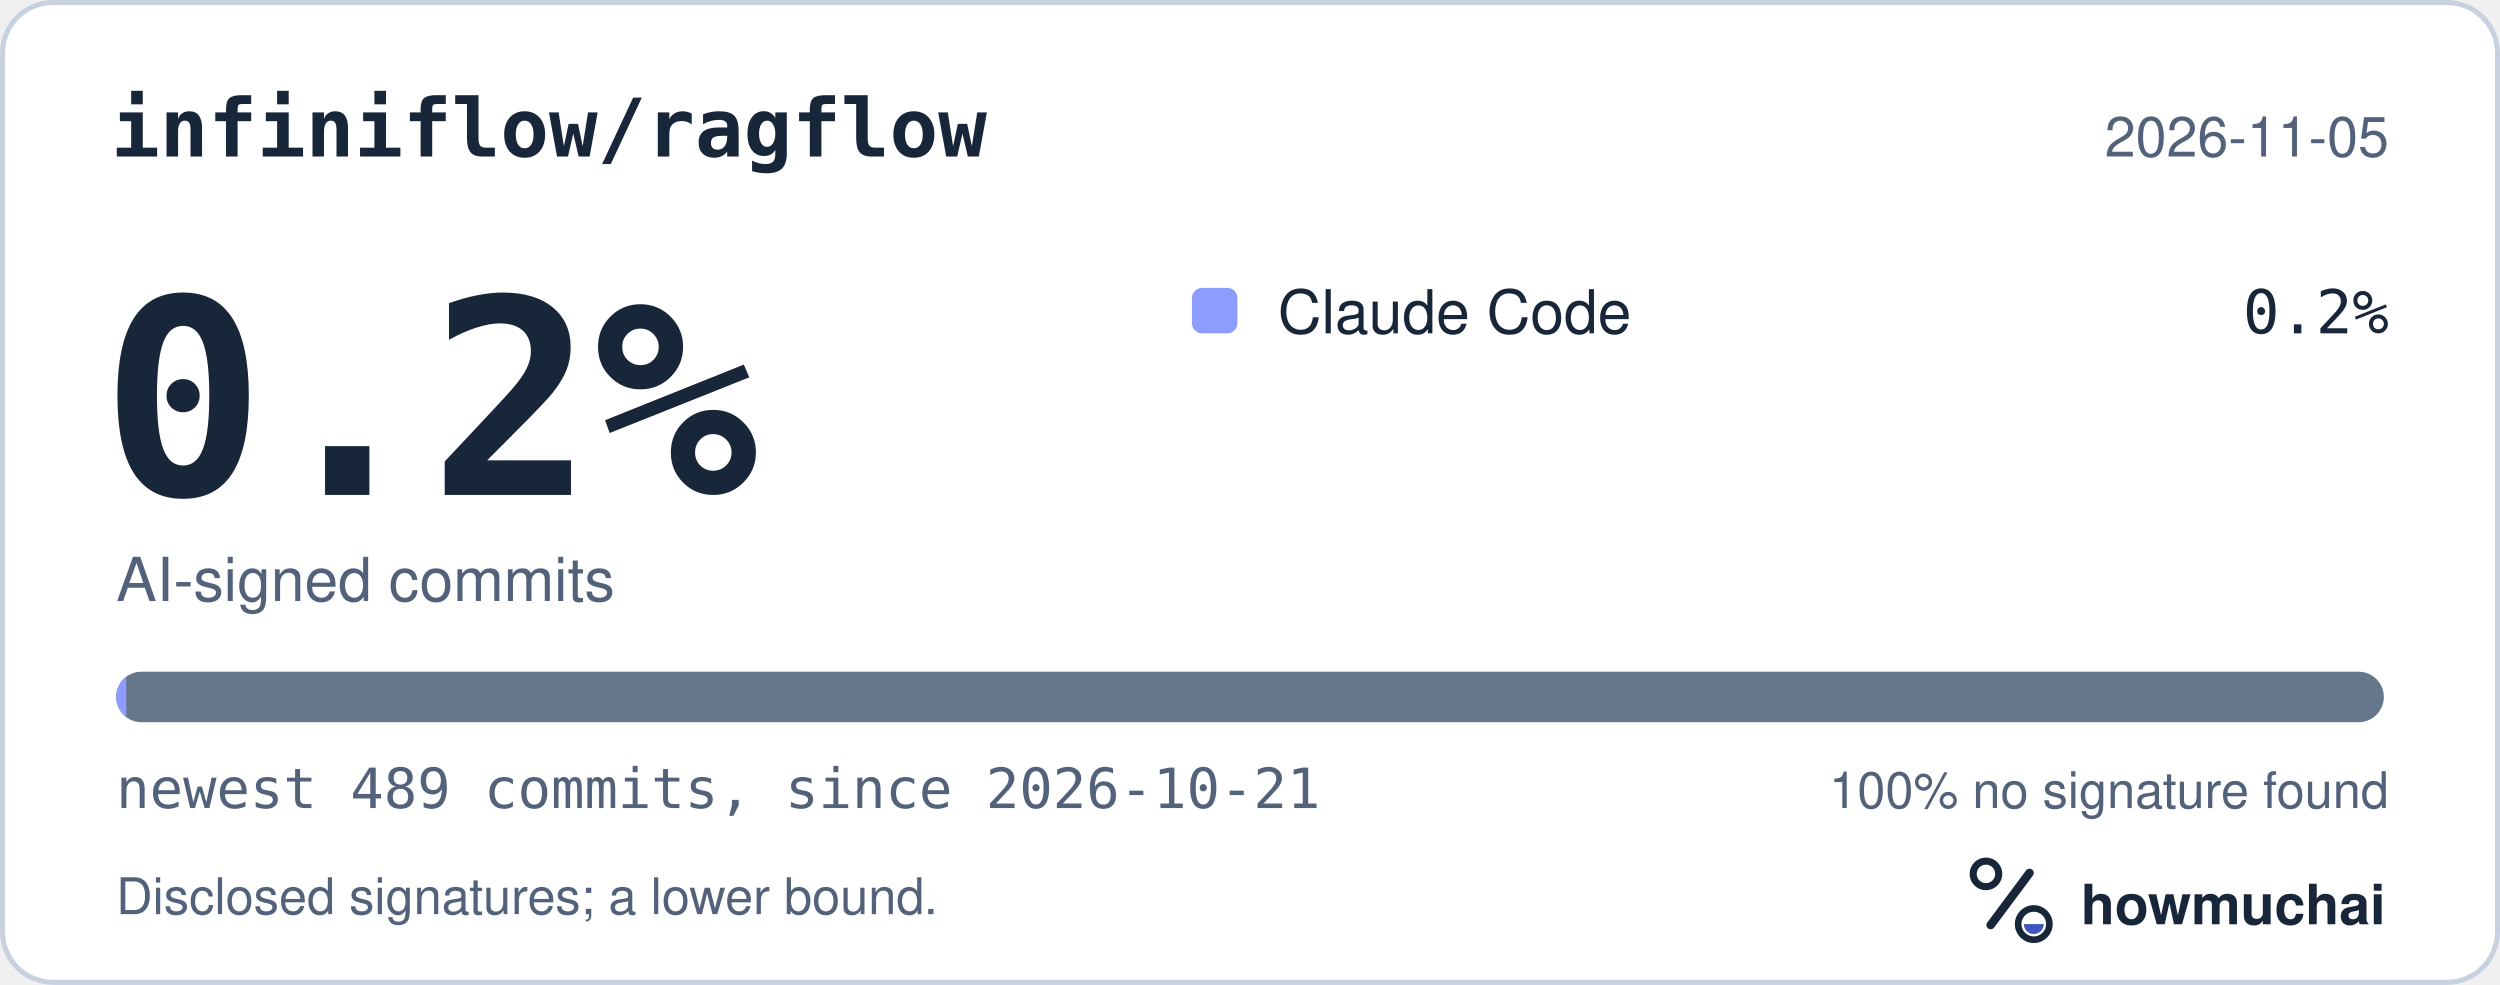
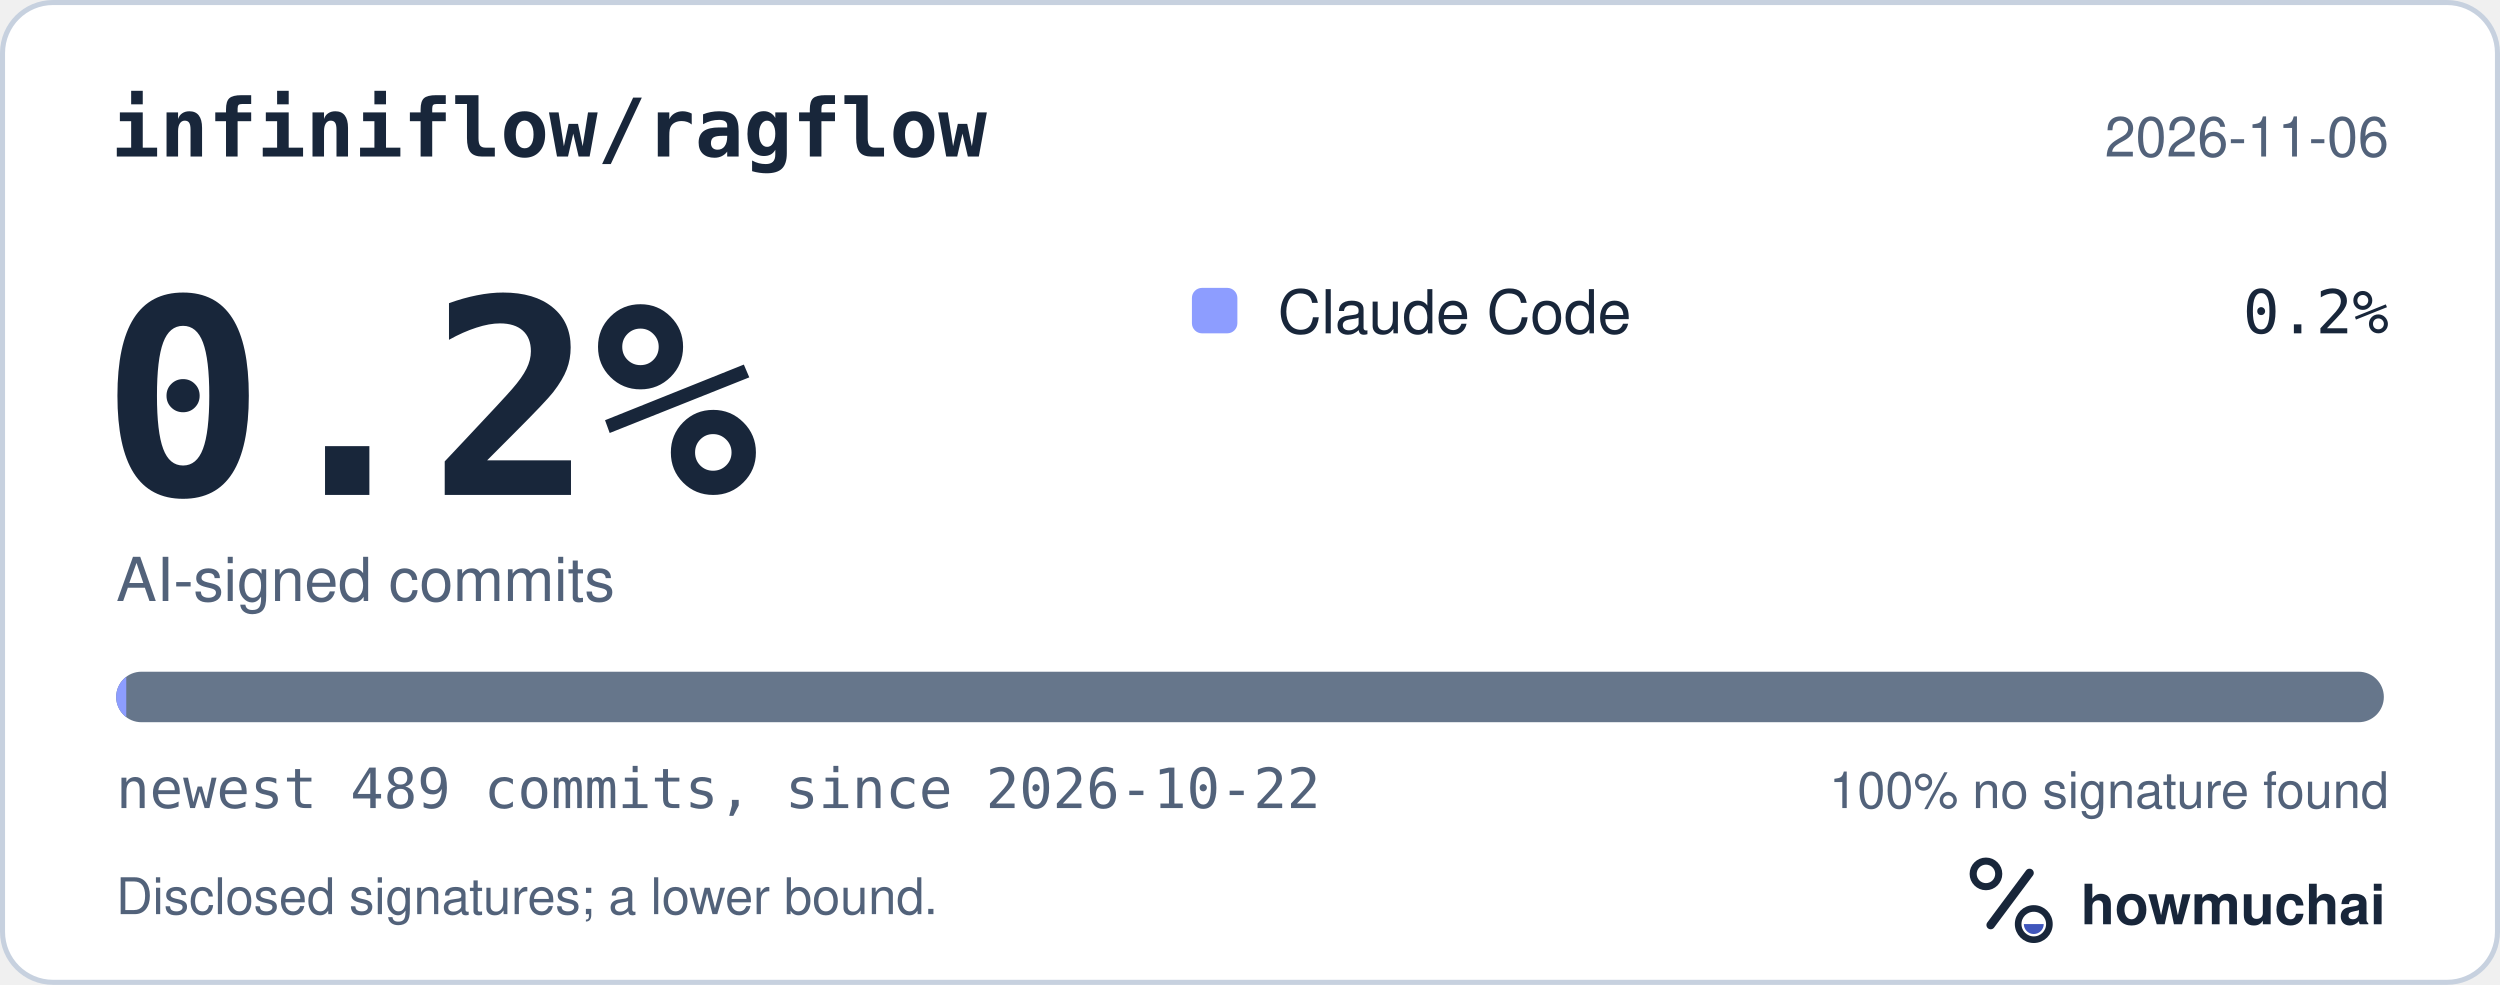
<svg xmlns="http://www.w3.org/2000/svg" width="495" height="195" viewBox="0 0 495 195" role="img" aria-labelledby="hm-t hm-d">
  <rect x="0.5" y="0.5" width="494" height="194" rx="10" fill="#FFFFFF" stroke="#C7D1DF" />
  <text x="22" y="31" fill="#18263A" font-family="ui-monospace, SF Mono, Menlo, Consolas, IBM Plex Mono, monospace" font-size="16" font-weight="600">infiniflow/ragflow</text>
-   <text x="473" y="31" fill="#52627A" font-family="-apple-system, BlinkMacSystemFont, Segoe UI, Helvetica, Arial, Fira Sans, sans-serif" font-size="11" text-anchor="end">2026-11-05</text>
+   <text x="473" y="31" fill="#52627A" font-family="-apple-system, BlinkMacSystemFont, Segoe UI, Helvetica, Arial, Fira Sans, sans-serif" font-size="11" text-anchor="end">2026-11-06</text>
  <text x="20" y="98" fill="#18263A" font-family="ui-monospace, SF Mono, Menlo, Consolas, IBM Plex Mono, monospace" font-size="54" font-weight="700">0.2%</text>
  <text x="23" y="119" fill="#52627A" font-family="-apple-system, BlinkMacSystemFont, Segoe UI, Helvetica, Arial, Fira Sans, sans-serif" font-size="12">AI-signed commits</text>
  <rect x="236" y="57" width="9" height="9" rx="2" fill="#8D9DFF" />
  <text x="253" y="66" fill="#18263A" font-family="-apple-system, BlinkMacSystemFont, Segoe UI, Helvetica, Arial, Fira Sans, sans-serif" font-size="12">Claude Code</text>
  <text x="473" y="66" fill="#18263A" font-family="ui-monospace, SF Mono, Menlo, Consolas, IBM Plex Mono, monospace" font-size="12" text-anchor="end">0.2%</text>
  <defs>
    <clipPath id="hm-bar">
      <rect x="23" y="133" width="449" height="10" rx="5" />
    </clipPath>
  </defs>
  <rect x="23" y="133" width="449" height="10" rx="5" fill="#66768B" />
  <g clip-path="url(#hm-bar)">
    <rect x="23.00" y="133" width="2.00" height="10" fill="#8D9DFF" />
  </g>
-   <text x="23" y="160" fill="#52627A" font-family="ui-monospace, SF Mono, Menlo, Consolas, IBM Plex Mono, monospace" font-size="11">newest 489 commits, since 2026-10-21</text>
+   <text x="23" y="160" fill="#52627A" font-family="ui-monospace, SF Mono, Menlo, Consolas, IBM Plex Mono, monospace" font-size="11">newest 489 commits, since 2026-10-22</text>
  <text x="473" y="160" fill="#52627A" font-family="-apple-system, BlinkMacSystemFont, Segoe UI, Helvetica, Arial, Fira Sans, sans-serif" font-size="10" text-anchor="end">100% no signature found</text>
  <text x="23" y="181" fill="#52627A" font-family="-apple-system, BlinkMacSystemFont, Segoe UI, Helvetica, Arial, Fira Sans, sans-serif" font-size="10">Disclosed signatures; a lower bound.</text>
  <g transform="translate(386 166) scale(0.046875)">
    <circle cx="154" cy="150" r="54" fill="none" stroke="#18263A" stroke-width="30" />
    <path d="M174 366 338 146" fill="none" stroke="#18263A" stroke-width="36" stroke-linecap="round" />
    <circle cx="356" cy="362" r="66" fill="none" stroke="#18263A" stroke-width="28" />
    <path d="M314 362a42 42 0 0 0 84 0Z" fill="#4056BC" />
  </g>
  <text x="412" y="183" fill="#18263A" font-family="-apple-system, BlinkMacSystemFont, Segoe UI, Helvetica, Arial, Fira Sans, sans-serif" font-size="11" font-weight="650">howmuchai</text>
</svg>
